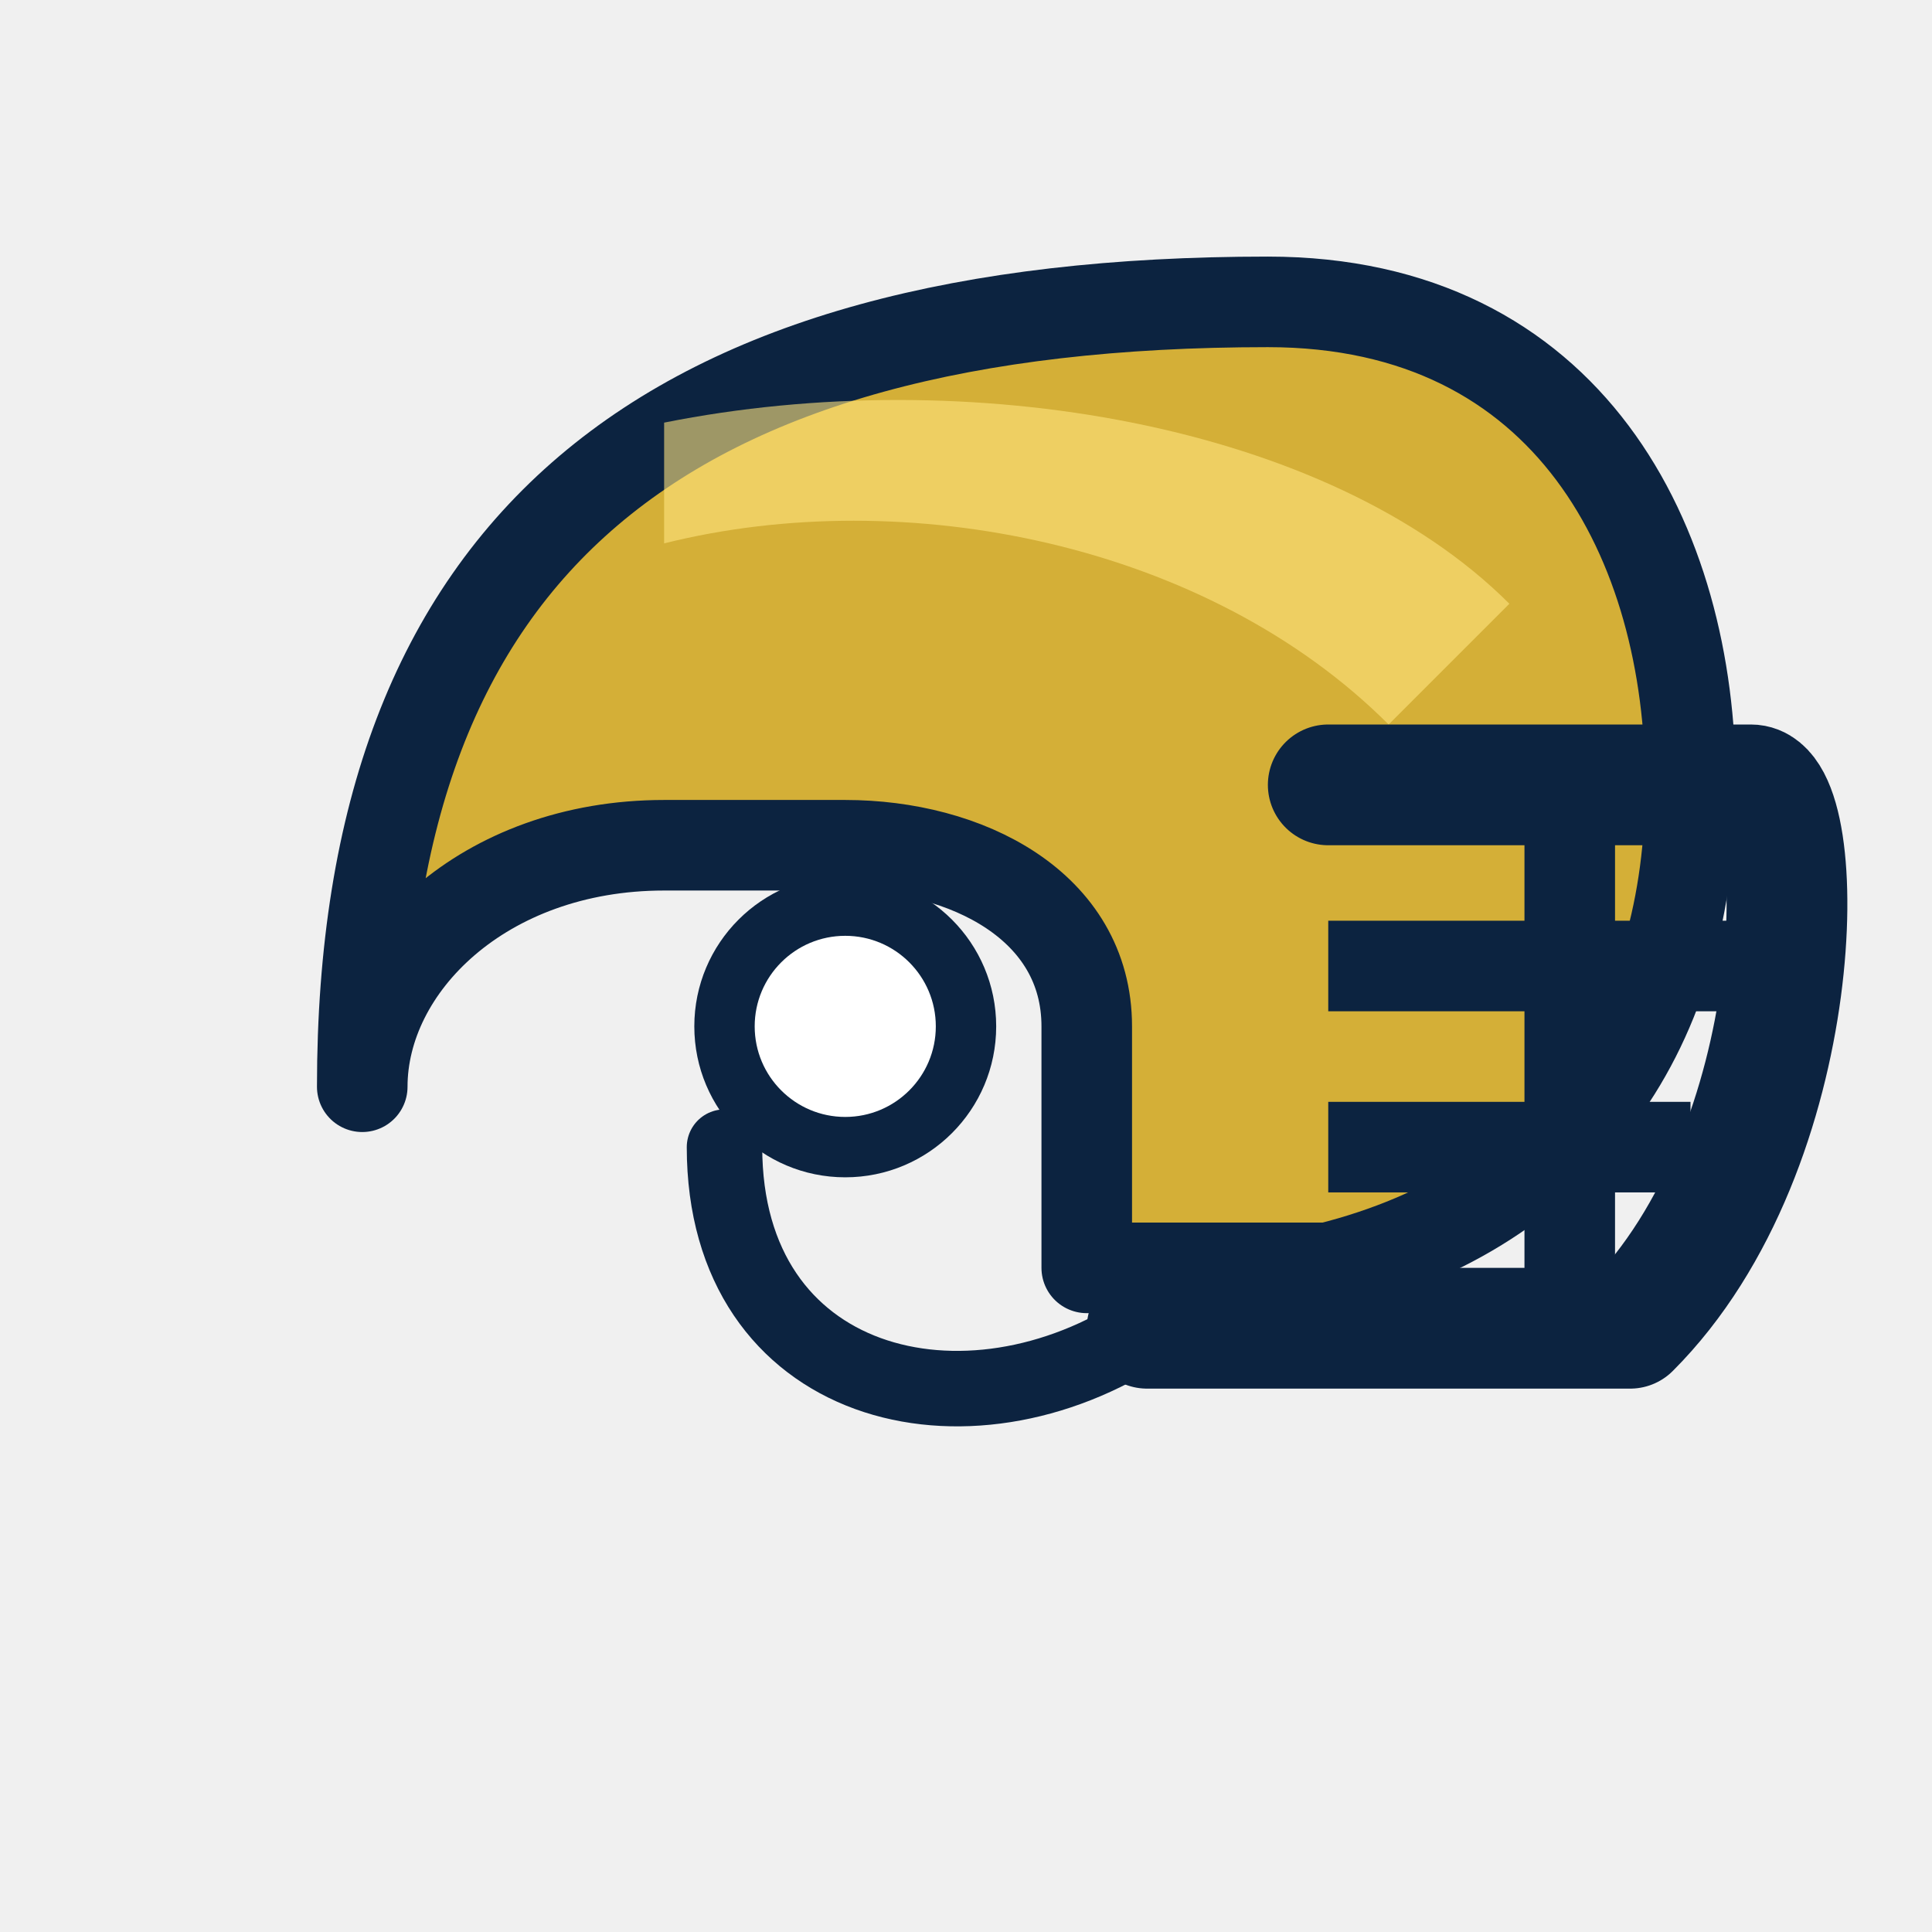
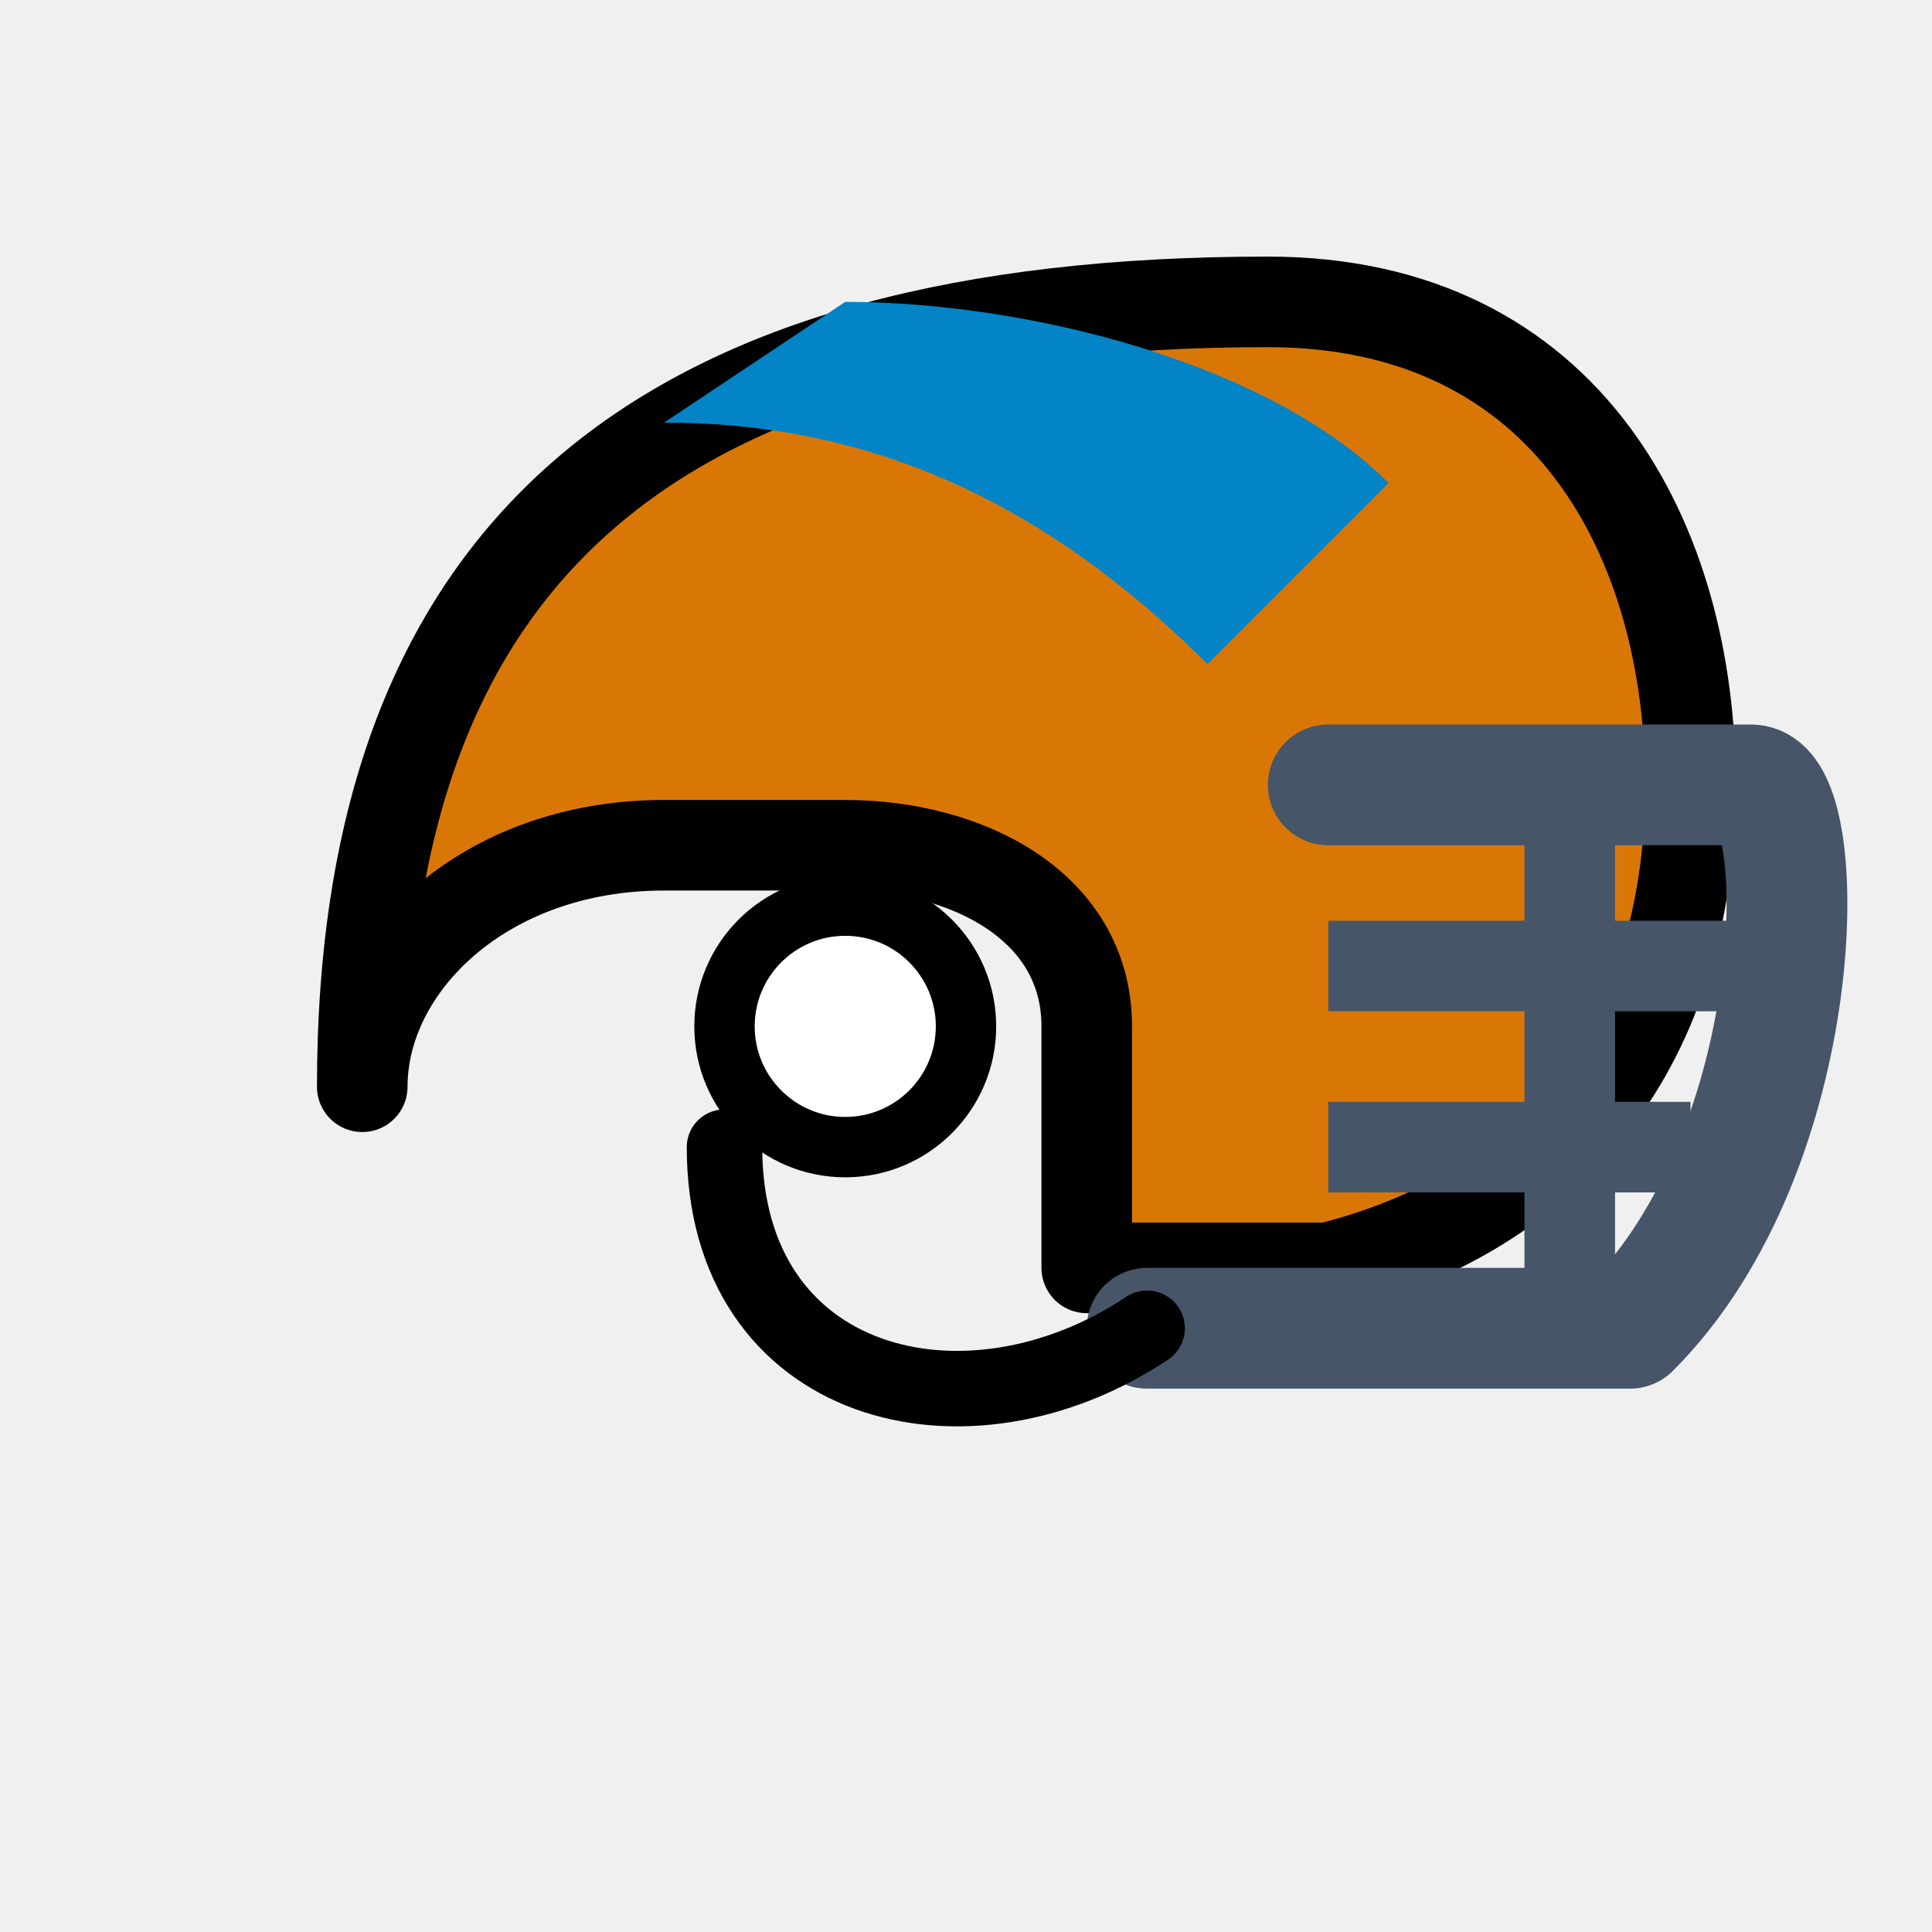
<svg xmlns="http://www.w3.org/2000/svg" viewBox="0 0 64 64" width="64" height="64">
-   <path d="M 12 36 C 12 18, 22 10, 42 10 C 52 10, 56 18, 56 26 C 56 34, 52 40, 44 42 L 36 42 L 36 34 C 36 30, 32 28, 28 28 L 22 28 C 16 28, 12 32, 12 36 Z" fill="#D4AF37" stroke="#0C2340" stroke-width="3" stroke-linejoin="round" />
-   <path d="M 22 14 C 32 12, 44 14, 50 20 L 46 24 C 40 18, 30 16, 22 18 Z" fill="#FFE57F" opacity="0.6" />
-   <circle cx="28" cy="34" r="5" fill="#0C2340" />
+   <path d="M 12 36 C 12 18, 22 10, 42 10 C 52 10, 56 18, 56 26 C 56 34, 52 40, 44 42 L 36 42 L 36 34 C 36 30, 32 28, 28 28 L 22 28 C 16 28, 12 32, 12 36 Z" fill="#d97706" stroke="#000000" stroke-width="3" stroke-linejoin="round" />
+   <path d="M 28 10 C 34 10, 42 12, 46 16 L 40 22 C 34 16, 28 14, 22 14 Z" fill="#0284c7" />
+   <circle cx="28" cy="34" r="5" fill="#000000" />
  <circle cx="28" cy="34" r="3" fill="#ffffff" />
-   <path d="M 44 26 L 58 26 C 60 26, 60 38, 54 44 L 38 44" fill="none" stroke="#0C2340" stroke-width="4" stroke-linecap="round" stroke-linejoin="round" />
-   <line x1="44" y1="32" x2="58" y2="32" stroke="#0C2340" stroke-width="3" />
-   <line x1="44" y1="38" x2="56" y2="38" stroke="#0C2340" stroke-width="3" />
-   <line x1="52" y1="26" x2="52" y2="44" stroke="#0C2340" stroke-width="3" />
-   <path d="M 24 38 C 24 46, 32 48, 38 44" fill="none" stroke="#0C2340" stroke-width="2.5" stroke-linecap="round" />
+   <path d="M 44 26 L 58 26 C 60 26, 60 38, 54 44 L 38 44" fill="none" stroke="#475569" stroke-width="4" stroke-linecap="round" stroke-linejoin="round" />
+   <line x1="44" y1="32" x2="58" y2="32" stroke="#475569" stroke-width="3" />
+   <line x1="44" y1="38" x2="56" y2="38" stroke="#475569" stroke-width="3" />
+   <line x1="52" y1="26" x2="52" y2="44" stroke="#475569" stroke-width="3" />
+   <path d="M 24 38 C 24 46, 32 48, 38 44" fill="none" stroke="#000000" stroke-width="2.5" stroke-linecap="round" />
</svg>
